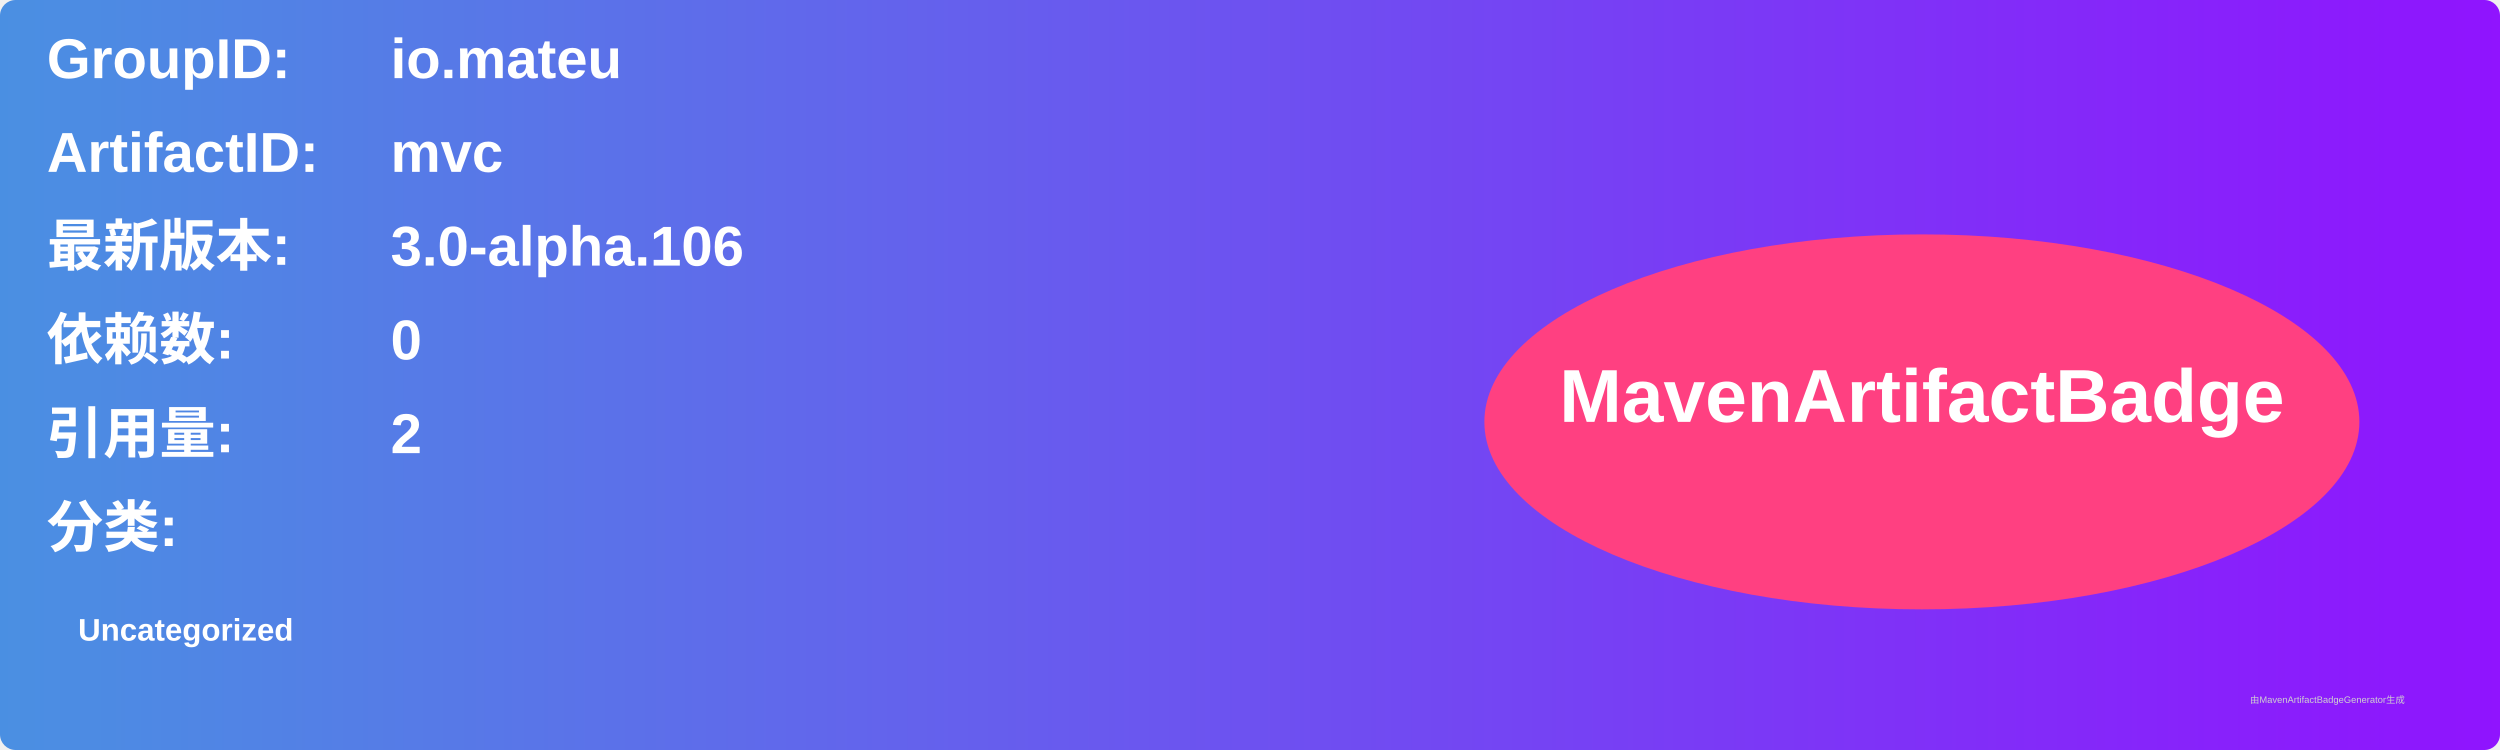
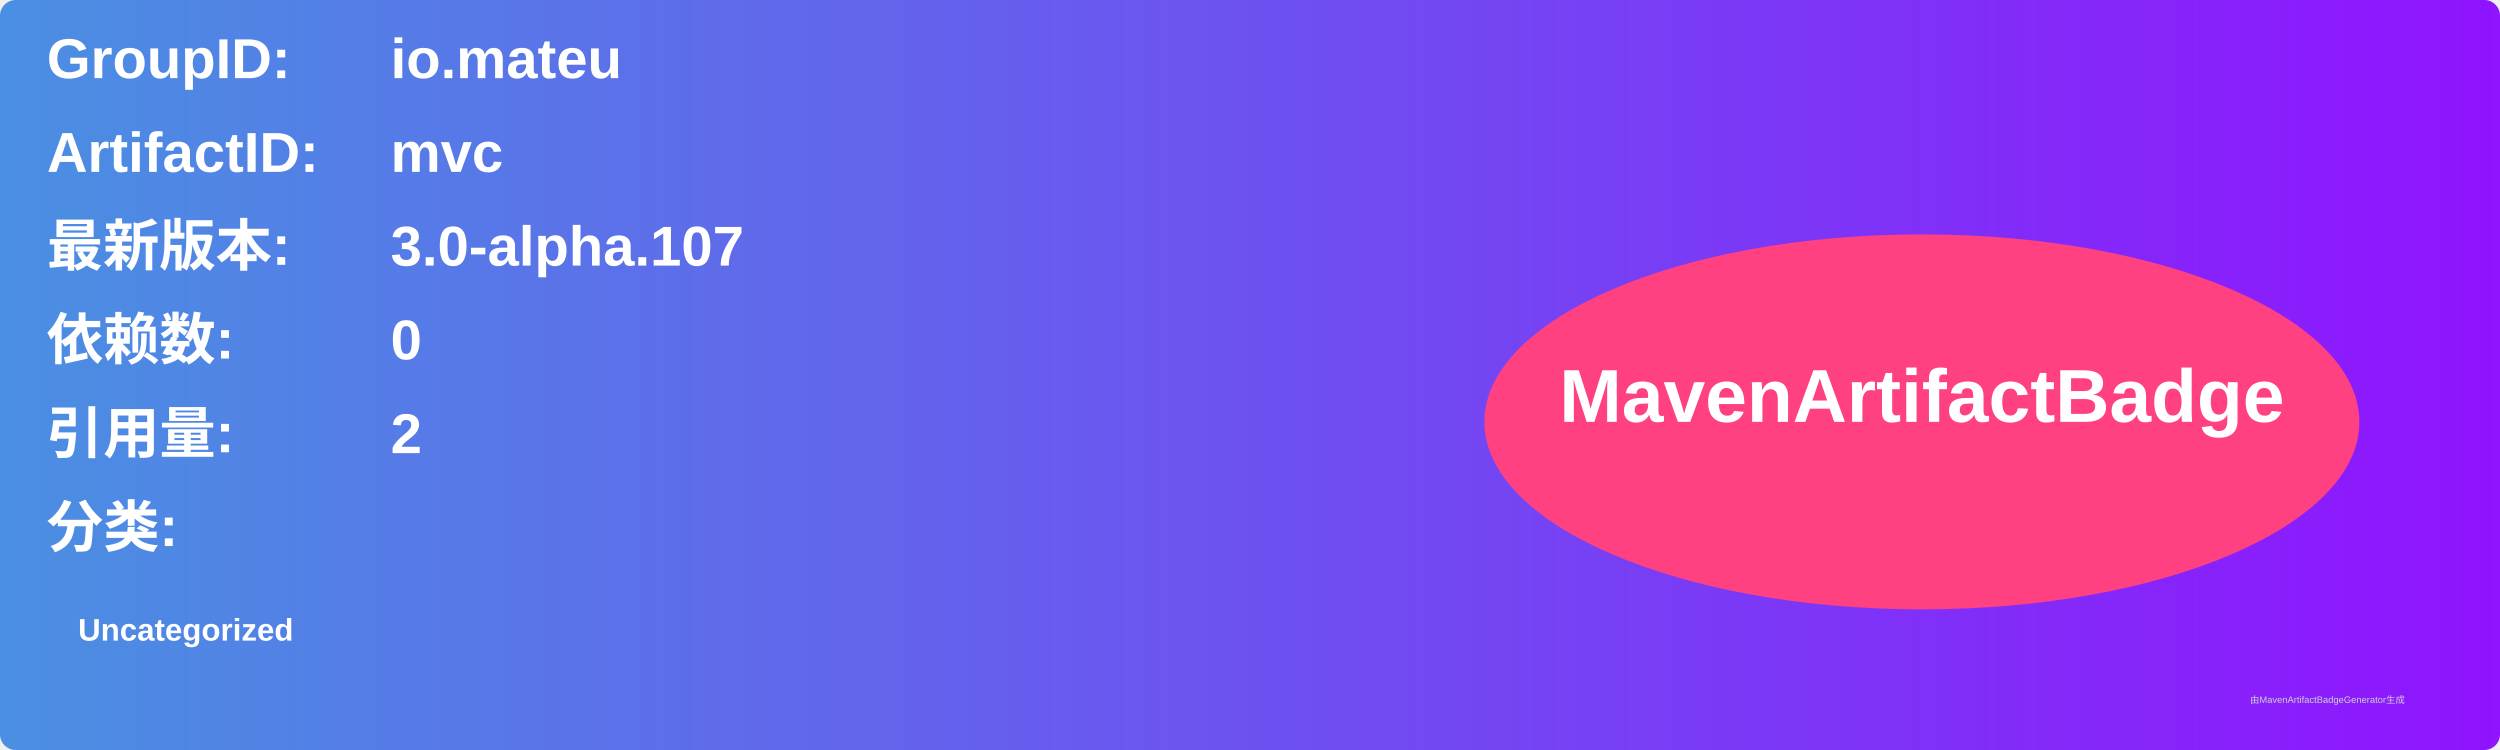
<svg xmlns="http://www.w3.org/2000/svg" width="800" height="240" viewBox="0 0 800 240">
  <linearGradient id="grad" x1="0%" y1="0%" x2="100%" y2="0%">
    <stop offset="0%" stop-color="#4a90e2" />
    <stop offset="100%" stop-color="#9013fe" />
  </linearGradient>
  <rect width="100%" height="100%" rx="5" ry="5" fill="url(#grad)" />
  <g transform="translate(15, 15)">
    <text x="0" y="10" font-family="Arial" font-size="18" fill="white" font-weight="bold" width="260">GroupID:</text>
    <text x="110" y="10" font-family="Arial" font-size="18" fill="white" font-weight="bold" width="460">io.mateu</text>
    <text x="0" y="40" font-family="Arial" font-size="18" fill="white" font-weight="bold" width="260">ArtifactID:</text>
    <text x="110" y="40" font-family="Arial" font-size="18" fill="white" font-weight="bold" width="460">mvc</text>
    <text x="0" y="70" font-family="Arial" font-size="18" fill="white" font-weight="bold">最新版本:</text>
    <text x="110" y="70" font-family="Arial" font-size="18" fill="white" font-weight="bold">
-       <tspan font-weight="bold">3.0-alpha.106</tspan>
+       <tspan font-weight="bold">3.0-alpha.107</tspan>
    </text>
    <text x="0" y="100" font-family="Arial" font-size="18" fill="white" font-weight="bold">依赖数: </text>
    <text x="110" y="100" font-family="Arial" font-size="18" fill="white">
      <tspan font-weight="bold">0</tspan>
    </text>
    <text x="0" y="130" font-family="Arial" font-size="18" fill="white" font-weight="bold">引用量: </text>
    <text x="110" y="130" font-family="Arial" font-size="18" fill="white">
      <tspan font-weight="bold">2</tspan>
    </text>
    <text x="0" y="160" font-family="Arial" font-size="18" fill="white" font-weight="bold">分类:</text>
    <text x="10" y="190" font-family="Arial" font-size="10" fill="white">
      <tspan font-weight="bold">Uncategorized</tspan>
    </text>
    <ellipse cx="600" cy="120" rx="140" ry="60" fill="#ff4081" />
    <text x="600" y="120" text-anchor="middle" font-family="Arial" font-size="24" fill="white" font-weight="bold">MavenArtifactBadge</text>
  </g>
  <text x="720" y="225" font-family="Arial" font-size="3" fill="#d0d0d0">由MavenArtifactBadgeGenerator生成</text>
</svg>
